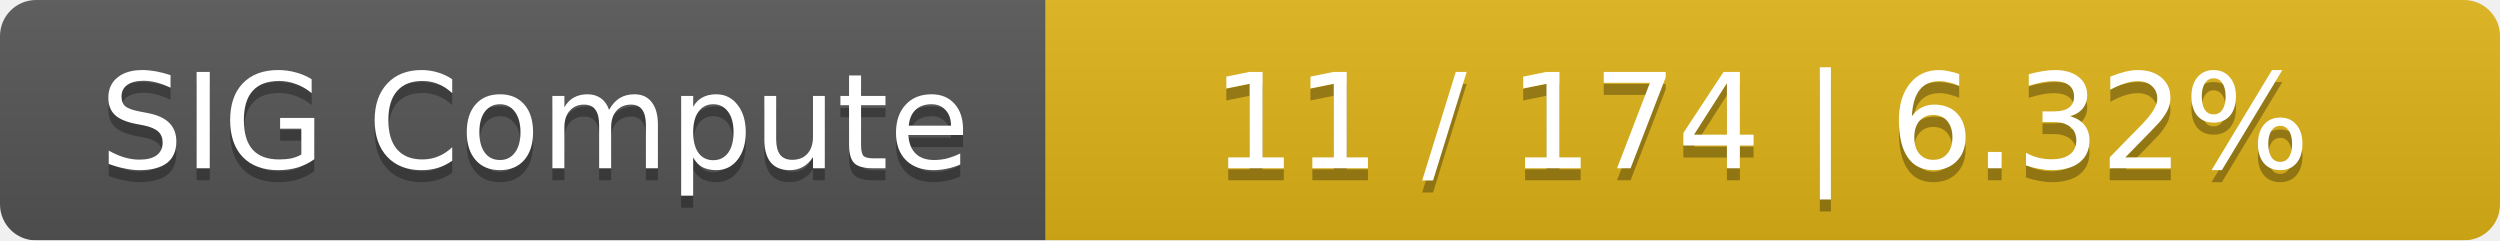
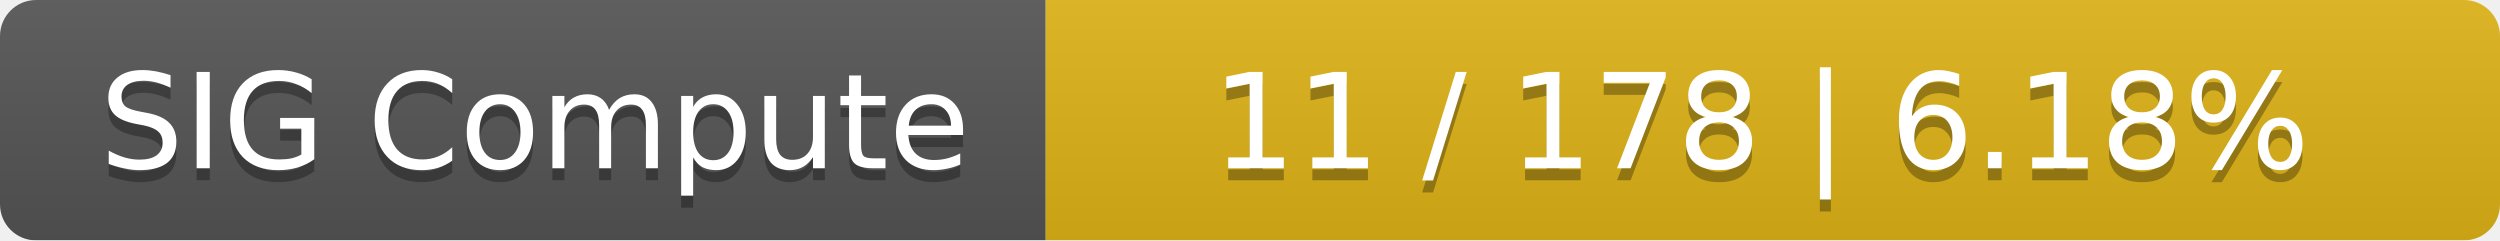
<svg xmlns="http://www.w3.org/2000/svg" width="208" height="20">
  <linearGradient id="smooth" x2="0" y2="100%">
    <stop offset="0" stop-color="#bbb" stop-opacity=".1" />
    <stop offset="1" stop-opacity=".1" />
  </linearGradient>
  <mask id="round">
    <rect width="208" height="20" rx="3" fill="#fff" />
  </mask>
  <g mask="url(#round)">
    <rect width="87" height="20" fill="#555" />
    <rect x="87" width="121" height="20" fill="#dfb317" />
    <rect width="208" height="20" fill="url(#smooth)" />
  </g>
  <g fill="#fff" text-anchor="middle" font-family="DejaVu Sans,Verdana,Geneva,sans-serif" font-size="11">
    <text x="44.5" y="15" fill="#010101" fill-opacity=".3">SIG Compute</text>
    <text x="44.5" y="14">SIG Compute</text>
-     <text x="146.5" y="15" fill="#010101" fill-opacity=".3">11 / 174    |    6.32%</text>
-     <text x="146.5" y="14">11 / 174    |    6.32%</text>
+     <text x="146.5" y="15" fill="#010101" fill-opacity=".3">11 / 178    |    6.18%</text>
+     <text x="146.5" y="14">11 / 178    |    6.18%</text>
  </g>
</svg>
